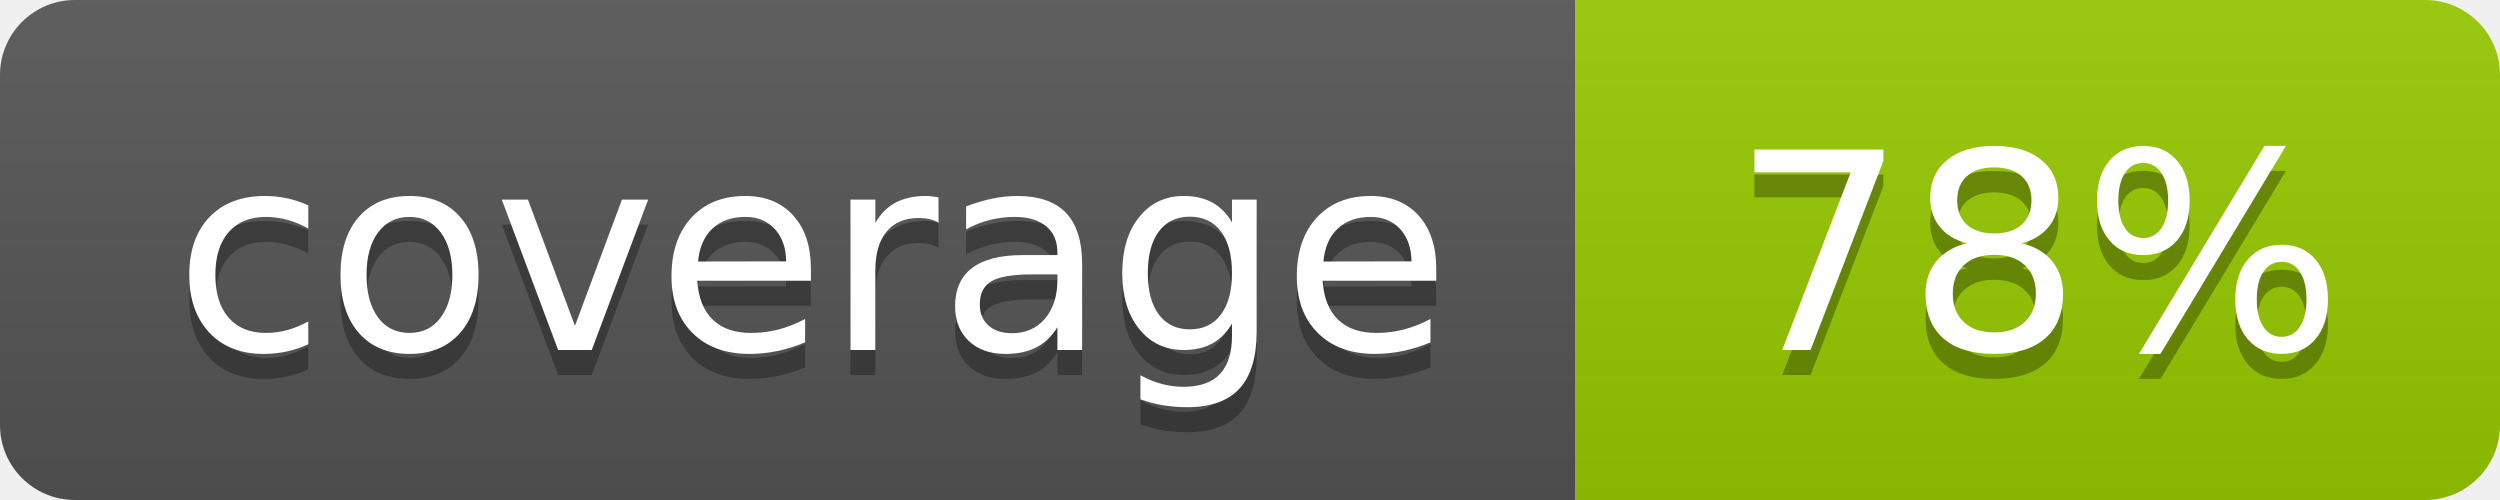
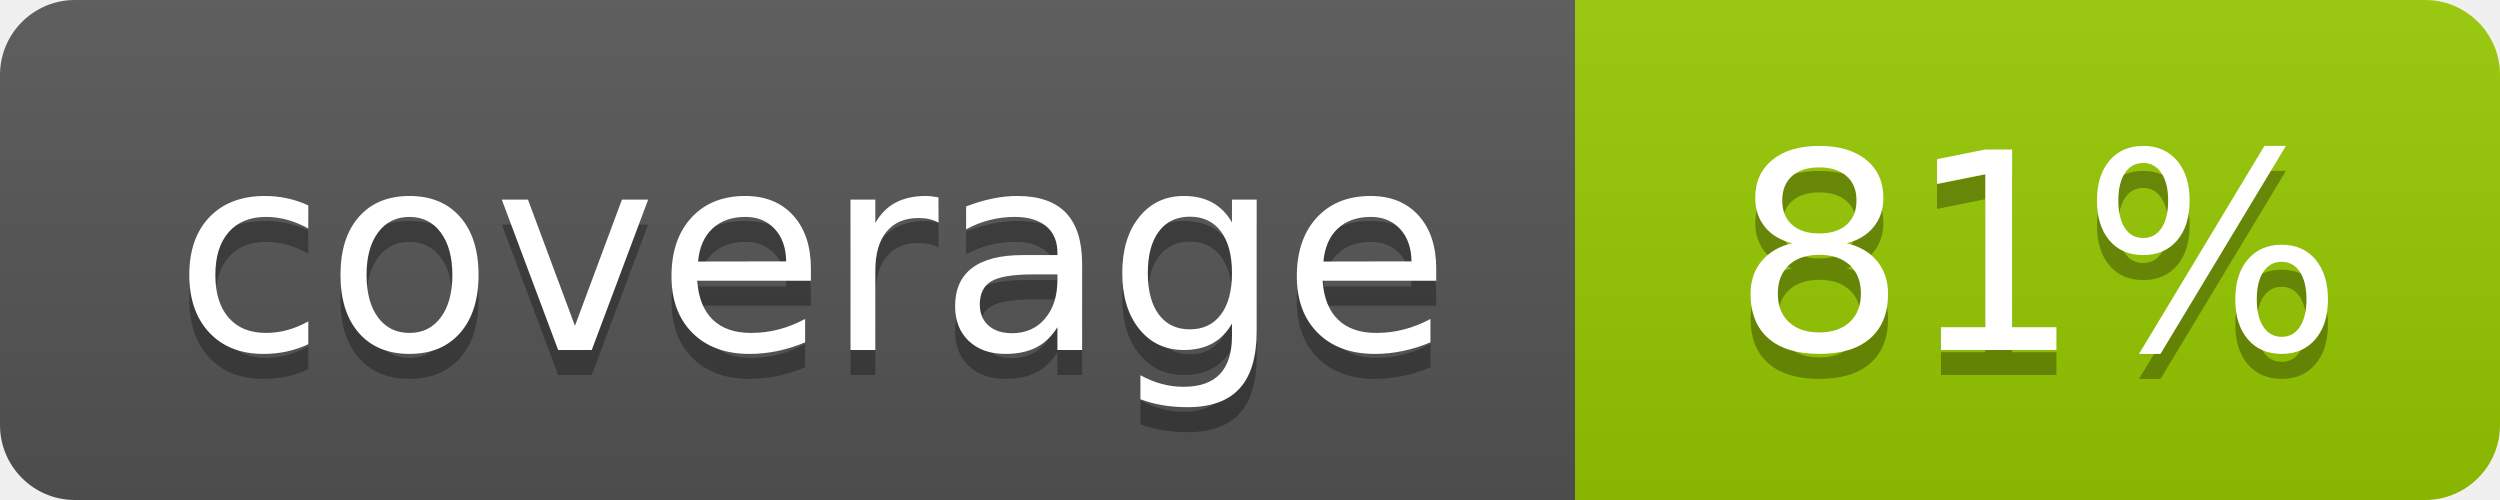
- <svg xmlns="http://www.w3.org/2000/svg" width="100" height="20" role="img" aria-label="coverage: 78%">
+ <svg xmlns="http://www.w3.org/2000/svg" width="100" height="20" role="img" aria-label="coverage: 81%">
  <linearGradient id="s" x2="0" y2="100%">
    <stop offset="0" stop-color="#bbb" stop-opacity=".1" />
    <stop offset="1" stop-opacity=".1" />
  </linearGradient>
  <clipPath id="r">
    <rect width="100" height="20" rx="3" fill="#fff" />
  </clipPath>
  <g clip-path="url(#r)">
    <rect width="63" height="20" fill="#555" />
    <rect x="63" width="37" height="20" fill="#97CA00" />
    <rect width="100" height="20" fill="url(#s)" />
  </g>
  <g fill="#fff" text-anchor="middle" font-family="Verdana,Geneva,DejaVu Sans,sans-serif" text-rendering="geometricPrecision" font-size="110">
    <text aria-hidden="true" x="325" y="150" fill="#010101" fill-opacity=".3" transform="scale(.1)" textLength="530">coverage</text>
    <text x="325" y="140" transform="scale(.1)" fill="#fff" textLength="530">coverage</text>
-     <text aria-hidden="true" x="815" y="150" fill="#010101" fill-opacity=".3" transform="scale(.1)" textLength="220">78%</text>
-     <text x="815" y="140" transform="scale(.1)" fill="#fff" textLength="220">78%</text>
+     <text aria-hidden="true" x="815" y="150" fill="#010101" fill-opacity=".3" transform="scale(.1)" textLength="220">81%</text>
+     <text x="815" y="140" transform="scale(.1)" fill="#fff" textLength="220">81%</text>
  </g>
</svg>
